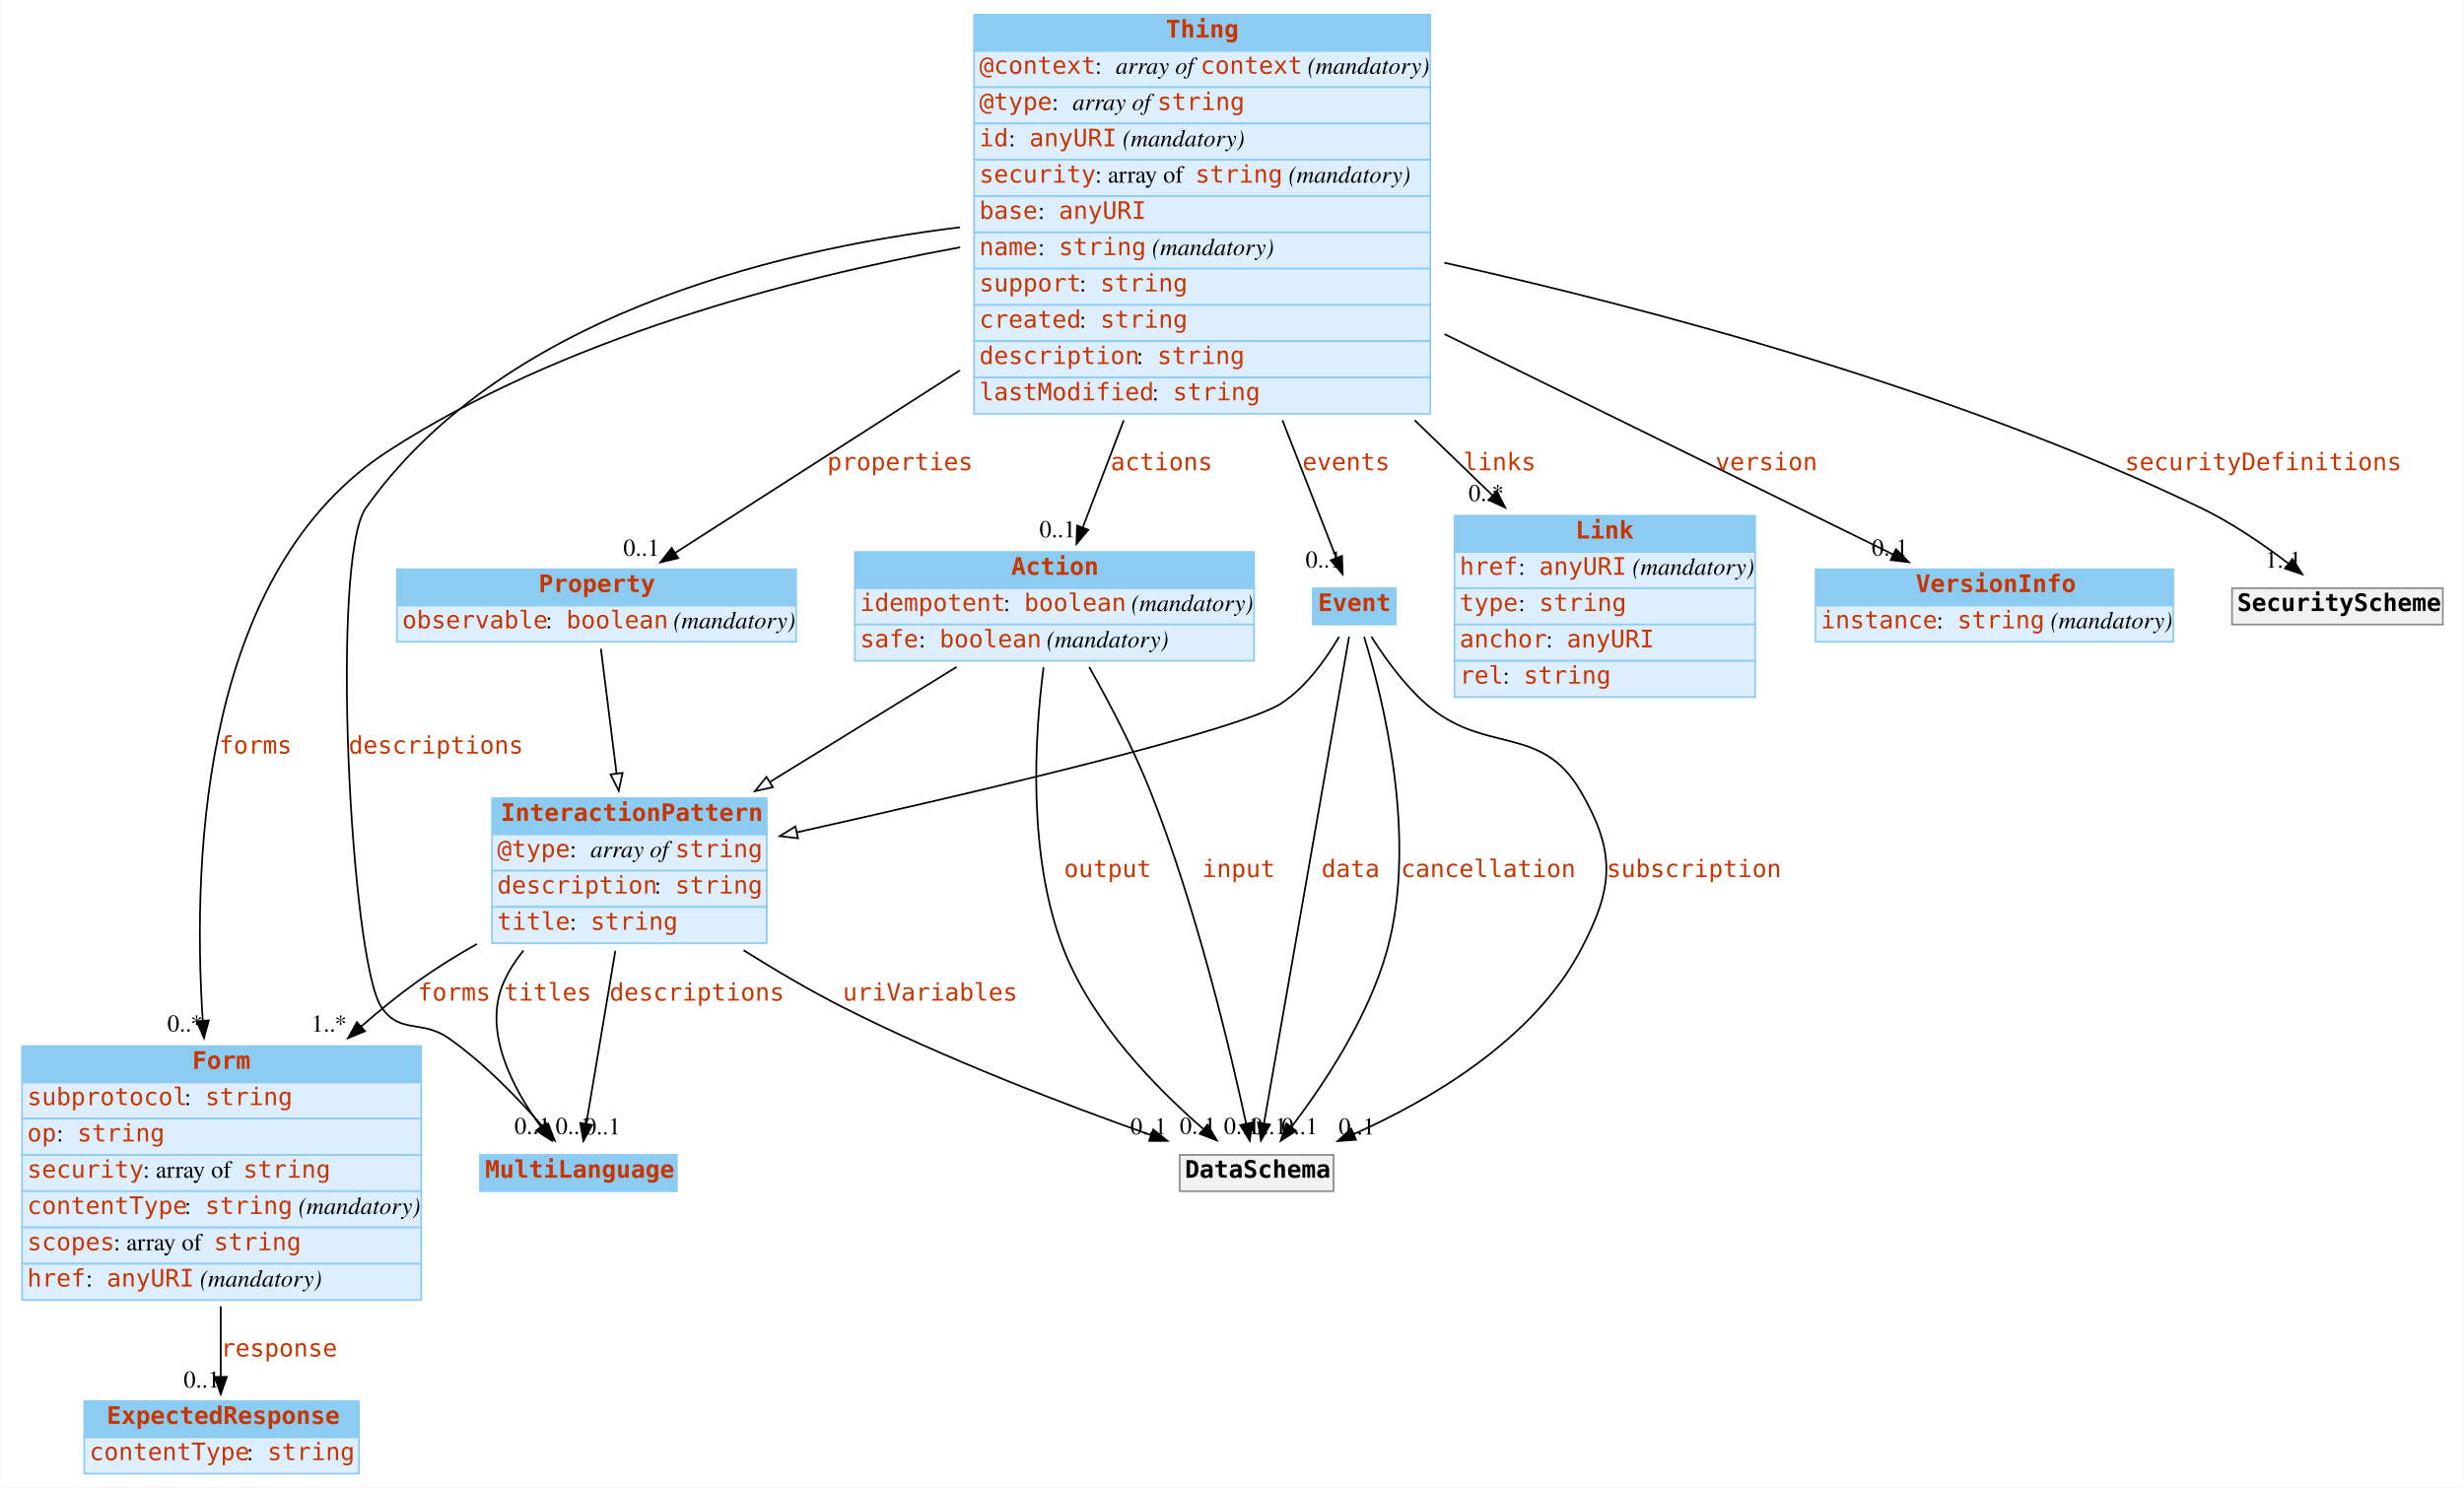
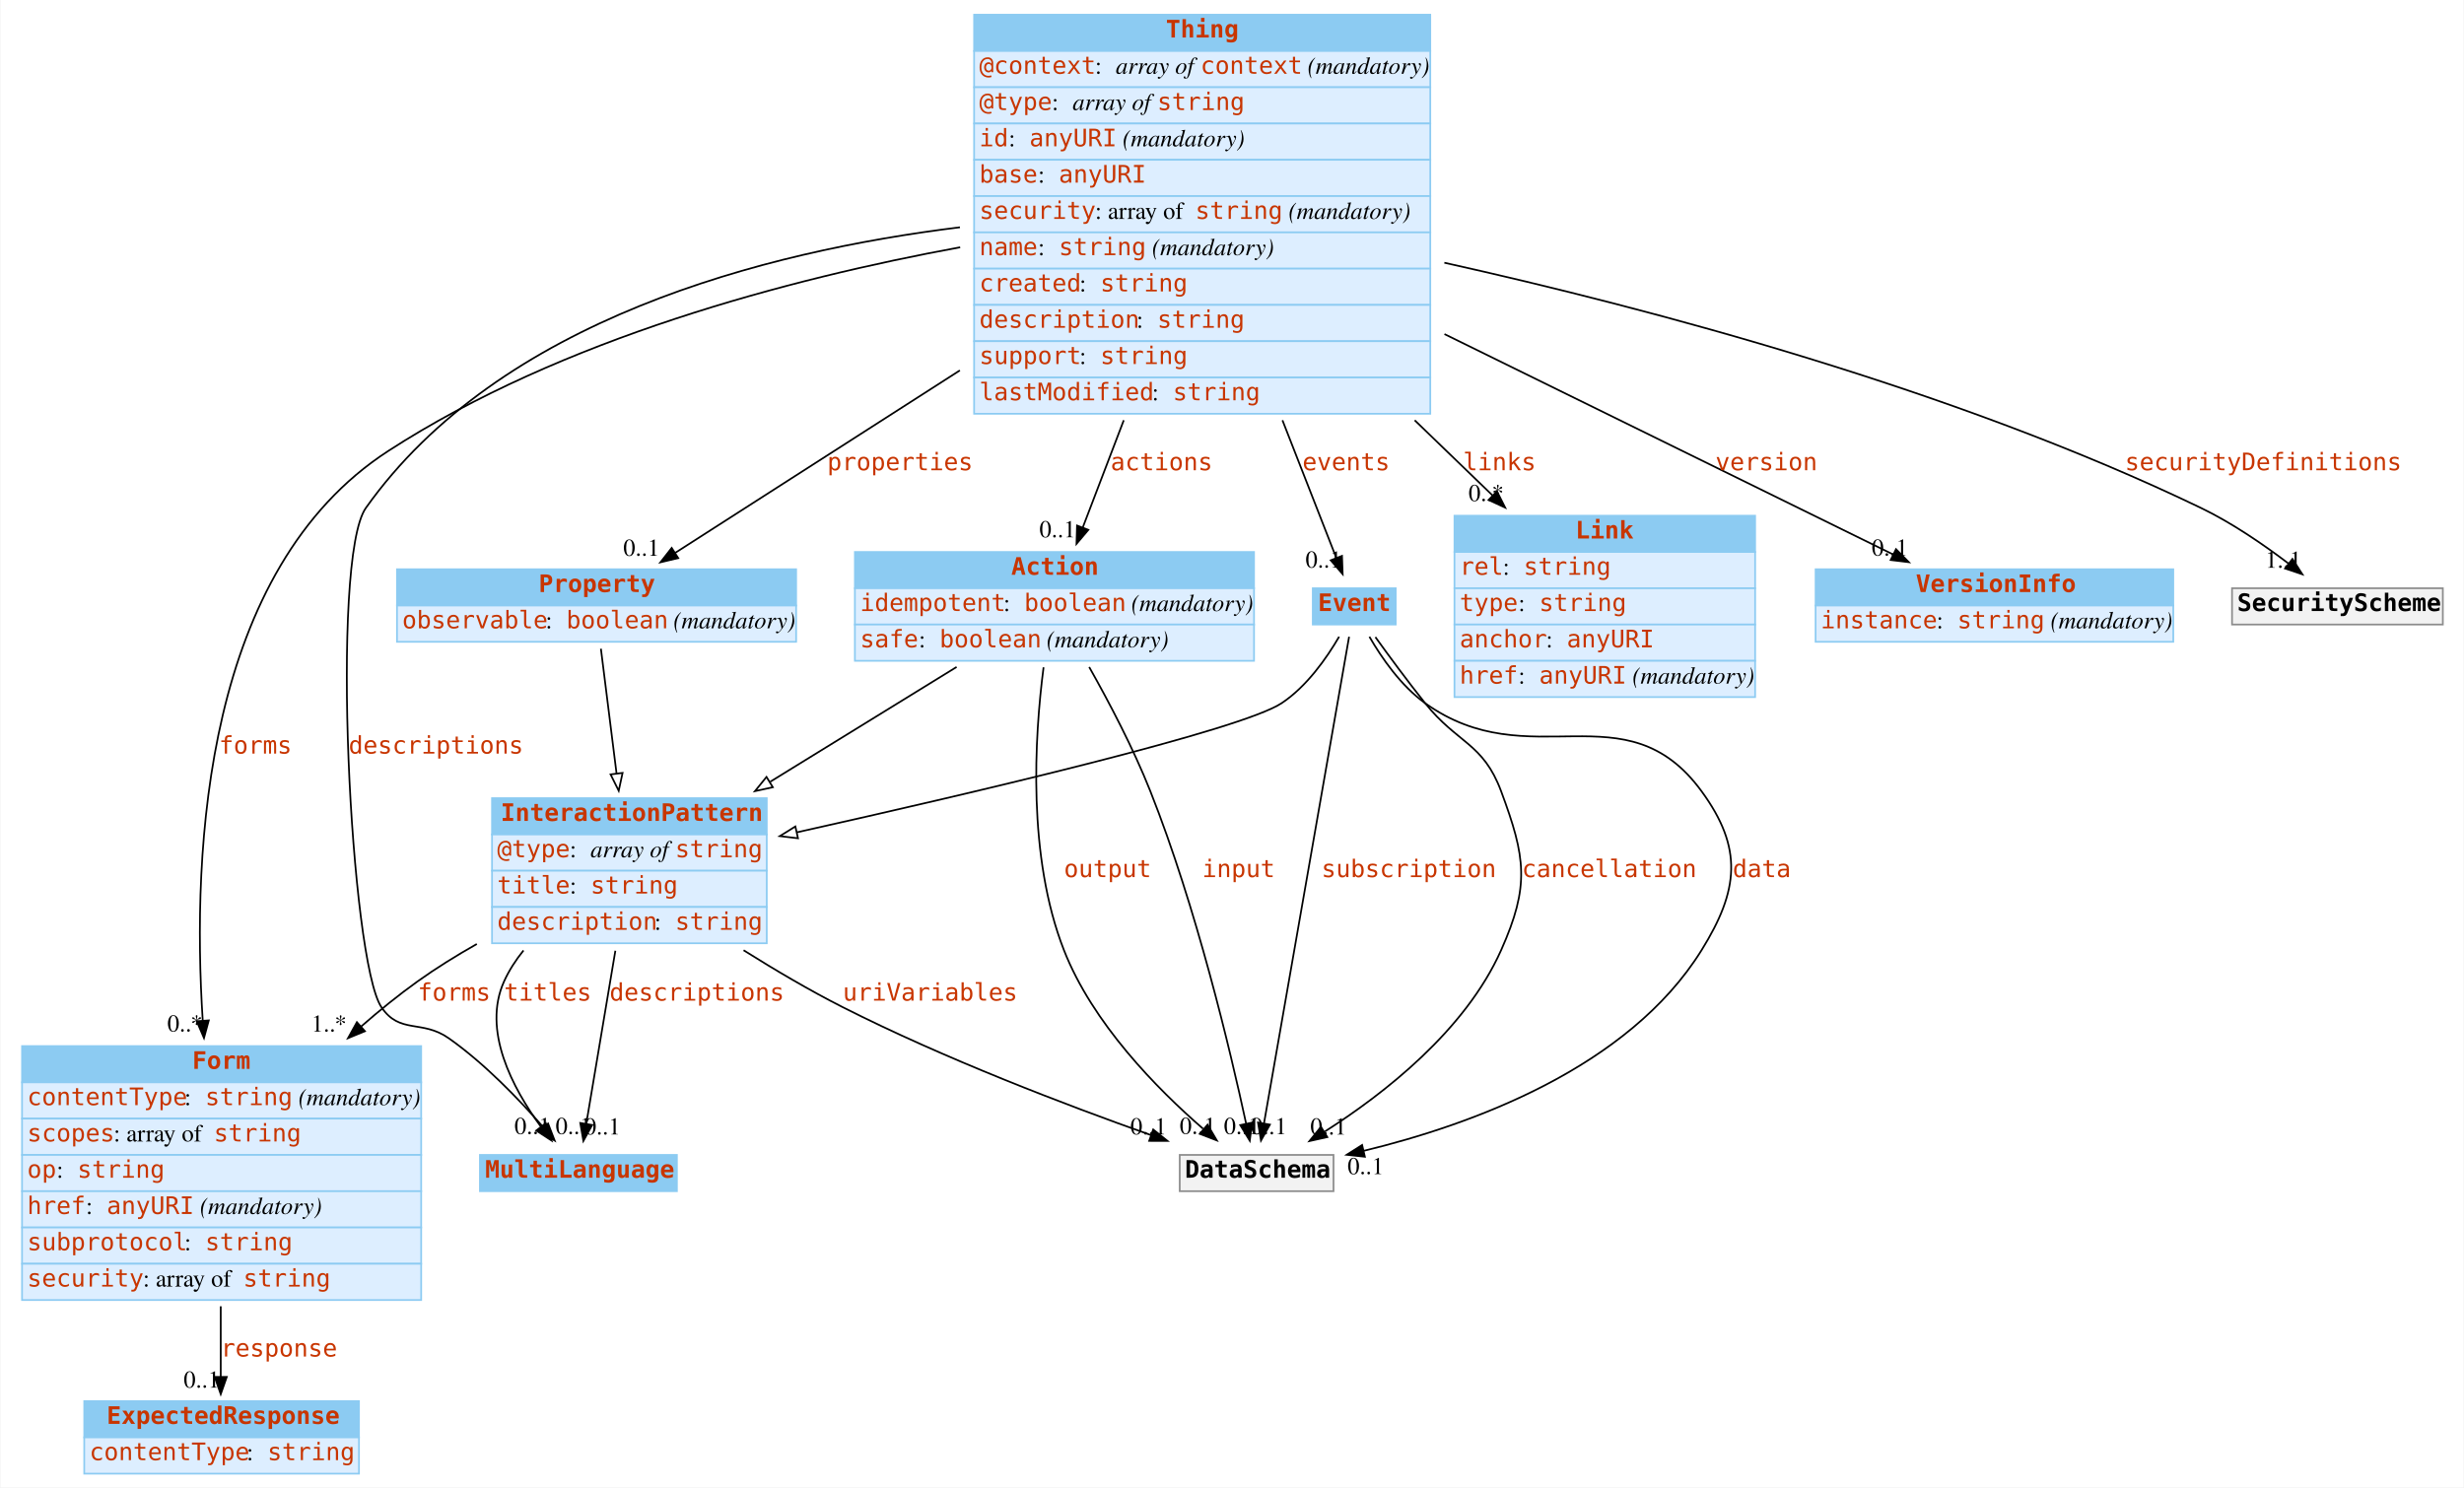
<svg xmlns="http://www.w3.org/2000/svg" width="1426pt" height="861pt" viewBox="0.00 0.00 1425.50 861.00">
  <g id="graph0" class="graph" transform="scale(1 1) rotate(0) translate(4 857)">
    <polygon fill="white" stroke="none" points="-4,4 -4,-857 1421.5,-857 1421.5,4 -4,4" />
    <g id="node1" class="node">
      <polygon fill="#8ccbf2" stroke="none" points="273.5,-167.5 273.5,-188.5 387.5,-188.5 387.5,-167.5 273.5,-167.5" />
      <polygon fill="none" stroke="#8ccbf2" points="273.5,-167.5 273.5,-188.5 387.5,-188.5 387.5,-167.5 273.5,-167.5" />
      <text text-anchor="start" x="276.5" y="-175.3" font-family="mono" font-weight="bold" font-size="14.00" fill="#c83500">MultiLanguage</text>
    </g>
    <g id="node2" class="node">
      <polygon fill="#8ccbf2" stroke="none" points="280.5,-374 280.5,-395 439.5,-395 439.5,-374 280.5,-374" />
      <polygon fill="none" stroke="#8ccbf2" points="280.5,-374 280.5,-395 439.5,-395 439.5,-374 280.5,-374" />
      <text text-anchor="start" x="285.5" y="-381.8" font-family="mono" font-weight="bold" font-size="14.00" fill="#c83500">InteractionPattern</text>
      <polygon fill="#ddeeff" stroke="none" points="280.5,-353 280.5,-374 439.5,-374 439.5,-353 280.5,-353" />
      <polygon fill="none" stroke="#8ccbf2" points="280.5,-353 280.5,-374 439.5,-374 439.5,-353 280.5,-353" />
      <text text-anchor="start" x="283.5" y="-360.8" font-family="mono" font-size="14.00" fill="#c83500">@type</text>
      <text text-anchor="start" x="325.5" y="-360.8" font-family="Times,serif" font-size="14.00"> : </text>
      <text text-anchor="start" x="337.5" y="-360.8" font-family="Times,serif" font-style="italic" font-size="14.00">array of </text>
      <text text-anchor="start" x="386.5" y="-360.8" font-family="mono" font-size="14.00" fill="#c83500">string</text>
      <polygon fill="#ddeeff" stroke="none" points="280.5,-332 280.5,-353 439.5,-353 439.5,-332 280.5,-332" />
      <polygon fill="none" stroke="#8ccbf2" points="280.5,-332 280.5,-353 439.5,-353 439.5,-332 280.5,-332" />
-       <text text-anchor="start" x="283.5" y="-339.8" font-family="mono" font-size="14.00" fill="#c83500">description</text>
-       <text text-anchor="start" x="374.5" y="-339.8" font-family="Times,serif" font-size="14.00"> : </text>
-       <text text-anchor="start" x="386.5" y="-339.8" font-family="mono" font-size="14.00" fill="#c83500">string</text>
+       <text text-anchor="start" x="283.5" y="-339.8" font-family="mono" font-size="14.00" fill="#c83500">title</text>
+       <text text-anchor="start" x="325.5" y="-339.8" font-family="Times,serif" font-size="14.00"> : </text>
+       <text text-anchor="start" x="337.5" y="-339.8" font-family="mono" font-size="14.00" fill="#c83500">string</text>
      <polygon fill="#ddeeff" stroke="none" points="280.5,-311 280.5,-332 439.5,-332 439.5,-311 280.5,-311" />
      <polygon fill="none" stroke="#8ccbf2" points="280.5,-311 280.5,-332 439.5,-332 439.5,-311 280.5,-311" />
-       <text text-anchor="start" x="283.5" y="-318.8" font-family="mono" font-size="14.00" fill="#c83500">title</text>
-       <text text-anchor="start" x="325.5" y="-318.8" font-family="Times,serif" font-size="14.00"> : </text>
-       <text text-anchor="start" x="337.5" y="-318.8" font-family="mono" font-size="14.00" fill="#c83500">string</text>
-     </g>
-     <g id="edge2" class="edge">
+       <text text-anchor="start" x="283.5" y="-318.8" font-family="mono" font-size="14.00" fill="#c83500">description</text>
+       <text text-anchor="start" x="374.5" y="-318.8" font-family="Times,serif" font-size="14.00"> : </text>
+       <text text-anchor="start" x="386.5" y="-318.8" font-family="mono" font-size="14.00" fill="#c83500">string</text>
+     </g>
+     <g id="edge1" class="edge">
      <path fill="none" stroke="black" d="M298.721,-306.848C294.257,-301.317 290.383,-295.353 287.5,-289 274.629,-260.634 292.356,-227.202 308.791,-204.808" />
      <polygon fill="black" stroke="black" points="311.631,-206.857 314.961,-196.799 306.085,-202.585 311.631,-206.857" />
      <text text-anchor="start" x="287.5" y="-277.8" font-family="mono" font-size="14.00" fill="#c83500">titles</text>
      <text text-anchor="middle" x="303.961" y="-200.599" font-family="Times,serif" font-size="14.00">0..1</text>
    </g>
    <g id="edge4" class="edge">
      <path fill="none" stroke="black" d="M351.881,-306.678C346.541,-274.918 339.582,-233.52 335.077,-206.726" />
      <polygon fill="black" stroke="black" points="338.475,-205.828 333.366,-196.547 331.572,-206.989 338.475,-205.828" />
      <text text-anchor="start" x="348.5" y="-277.8" font-family="mono" font-size="14.00" fill="#c83500">descriptions</text>
      <text text-anchor="middle" x="344.366" y="-200.347" font-family="Times,serif" font-size="14.00">0..1</text>
    </g>
    <g id="node4" class="node">
      <polygon fill="#8ccbf2" stroke="none" points="8.5,-230.5 8.5,-251.5 239.5,-251.5 239.5,-230.5 8.5,-230.5" />
      <polygon fill="none" stroke="#8ccbf2" points="8.5,-230.5 8.5,-251.5 239.5,-251.5 239.5,-230.5 8.5,-230.5" />
      <text text-anchor="start" x="107" y="-238.3" font-family="mono" font-weight="bold" font-size="14.00" fill="#c83500">Form</text>
      <polygon fill="#ddeeff" stroke="none" points="8.5,-209.5 8.5,-230.5 239.5,-230.5 239.5,-209.5 8.5,-209.5" />
      <polygon fill="none" stroke="#8ccbf2" points="8.5,-209.5 8.5,-230.5 239.5,-230.5 239.5,-209.5 8.5,-209.5" />
-       <text text-anchor="start" x="11.5" y="-217.3" font-family="mono" font-size="14.00" fill="#c83500">subprotocol</text>
+       <text text-anchor="start" x="11.5" y="-217.3" font-family="mono" font-size="14.00" fill="#c83500">contentType</text>
      <text text-anchor="start" x="102.5" y="-217.3" font-family="Times,serif" font-size="14.00"> : </text>
      <text text-anchor="start" x="114.5" y="-217.3" font-family="mono" font-size="14.00" fill="#c83500">string</text>
+       <text text-anchor="start" x="164.5" y="-217.3" font-family="Times,serif" font-size="14.00"> </text>
+       <text text-anchor="start" x="168.5" y="-217.3" font-family="Times,serif" font-style="italic" font-size="14.00">(mandatory)</text>
      <polygon fill="#ddeeff" stroke="none" points="8.5,-188.5 8.5,-209.5 239.5,-209.5 239.5,-188.5 8.5,-188.5" />
      <polygon fill="none" stroke="#8ccbf2" points="8.5,-188.5 8.5,-209.5 239.5,-209.5 239.5,-188.5 8.5,-188.5" />
-       <text text-anchor="start" x="11.5" y="-196.3" font-family="mono" font-size="14.00" fill="#c83500">op</text>
-       <text text-anchor="start" x="28.5" y="-196.3" font-family="Times,serif" font-size="14.00"> : </text>
-       <text text-anchor="start" x="40.5" y="-196.3" font-family="mono" font-size="14.00" fill="#c83500">string</text>
+       <text text-anchor="start" x="11.5" y="-196.3" font-family="mono" font-size="14.00" fill="#c83500">scopes</text>
+       <text text-anchor="start" x="61.5" y="-196.3" font-family="Times,serif" font-size="14.00"> : array of </text>
+       <text text-anchor="start" x="119.5" y="-196.3" font-family="mono" font-size="14.00" fill="#c83500">string</text>
      <polygon fill="#ddeeff" stroke="none" points="8.5,-167.5 8.5,-188.5 239.5,-188.5 239.5,-167.5 8.5,-167.5" />
      <polygon fill="none" stroke="#8ccbf2" points="8.5,-167.5 8.5,-188.5 239.5,-188.5 239.5,-167.5 8.5,-167.5" />
-       <text text-anchor="start" x="11.5" y="-175.3" font-family="mono" font-size="14.00" fill="#c83500">security</text>
-       <text text-anchor="start" x="78.5" y="-175.3" font-family="Times,serif" font-size="14.00"> : array of </text>
-       <text text-anchor="start" x="136.5" y="-175.3" font-family="mono" font-size="14.00" fill="#c83500">string</text>
+       <text text-anchor="start" x="11.5" y="-175.3" font-family="mono" font-size="14.00" fill="#c83500">op</text>
+       <text text-anchor="start" x="28.5" y="-175.3" font-family="Times,serif" font-size="14.00"> : </text>
+       <text text-anchor="start" x="40.5" y="-175.3" font-family="mono" font-size="14.00" fill="#c83500">string</text>
      <polygon fill="#ddeeff" stroke="none" points="8.5,-146.5 8.5,-167.5 239.5,-167.5 239.5,-146.5 8.5,-146.5" />
      <polygon fill="none" stroke="#8ccbf2" points="8.5,-146.5 8.5,-167.5 239.5,-167.5 239.5,-146.5 8.5,-146.5" />
-       <text text-anchor="start" x="11.5" y="-154.3" font-family="mono" font-size="14.00" fill="#c83500">contentType</text>
-       <text text-anchor="start" x="102.5" y="-154.3" font-family="Times,serif" font-size="14.00"> : </text>
-       <text text-anchor="start" x="114.5" y="-154.3" font-family="mono" font-size="14.00" fill="#c83500">string</text>
-       <text text-anchor="start" x="164.5" y="-154.3" font-family="Times,serif" font-size="14.00"> </text>
-       <text text-anchor="start" x="168.5" y="-154.3" font-family="Times,serif" font-style="italic" font-size="14.00">(mandatory)</text>
+       <text text-anchor="start" x="11.5" y="-154.3" font-family="mono" font-size="14.00" fill="#c83500">href</text>
+       <text text-anchor="start" x="45.5" y="-154.3" font-family="Times,serif" font-size="14.00"> : </text>
+       <text text-anchor="start" x="57.5" y="-154.3" font-family="mono" font-size="14.00" fill="#c83500">anyURI</text>
+       <text text-anchor="start" x="107.5" y="-154.3" font-family="Times,serif" font-size="14.00"> </text>
+       <text text-anchor="start" x="111.5" y="-154.3" font-family="Times,serif" font-style="italic" font-size="14.00">(mandatory)</text>
      <polygon fill="#ddeeff" stroke="none" points="8.5,-125.5 8.5,-146.5 239.5,-146.5 239.5,-125.5 8.5,-125.5" />
      <polygon fill="none" stroke="#8ccbf2" points="8.5,-125.5 8.5,-146.5 239.5,-146.5 239.5,-125.5 8.5,-125.5" />
-       <text text-anchor="start" x="11.5" y="-133.3" font-family="mono" font-size="14.00" fill="#c83500">scopes</text>
-       <text text-anchor="start" x="61.5" y="-133.3" font-family="Times,serif" font-size="14.00"> : array of </text>
-       <text text-anchor="start" x="119.5" y="-133.3" font-family="mono" font-size="14.00" fill="#c83500">string</text>
+       <text text-anchor="start" x="11.5" y="-133.3" font-family="mono" font-size="14.00" fill="#c83500">subprotocol</text>
+       <text text-anchor="start" x="102.5" y="-133.3" font-family="Times,serif" font-size="14.00"> : </text>
+       <text text-anchor="start" x="114.5" y="-133.3" font-family="mono" font-size="14.00" fill="#c83500">string</text>
      <polygon fill="#ddeeff" stroke="none" points="8.5,-104.5 8.5,-125.5 239.5,-125.5 239.5,-104.5 8.5,-104.5" />
      <polygon fill="none" stroke="#8ccbf2" points="8.5,-104.5 8.5,-125.5 239.5,-125.5 239.5,-104.5 8.5,-104.5" />
-       <text text-anchor="start" x="11.5" y="-112.3" font-family="mono" font-size="14.00" fill="#c83500">href</text>
-       <text text-anchor="start" x="45.5" y="-112.3" font-family="Times,serif" font-size="14.00"> : </text>
-       <text text-anchor="start" x="57.5" y="-112.3" font-family="mono" font-size="14.00" fill="#c83500">anyURI</text>
-       <text text-anchor="start" x="107.5" y="-112.3" font-family="Times,serif" font-size="14.00"> </text>
-       <text text-anchor="start" x="111.5" y="-112.3" font-family="Times,serif" font-style="italic" font-size="14.00">(mandatory)</text>
-     </g>
-     <g id="edge1" class="edge">
+       <text text-anchor="start" x="11.5" y="-112.3" font-family="mono" font-size="14.00" fill="#c83500">security</text>
+       <text text-anchor="start" x="78.5" y="-112.3" font-family="Times,serif" font-size="14.00"> : array of </text>
+       <text text-anchor="start" x="136.5" y="-112.3" font-family="mono" font-size="14.00" fill="#c83500">string</text>
+     </g>
+     <g id="edge3" class="edge">
      <path fill="none" stroke="black" d="M271.695,-310.582C259.876,-303.887 248.163,-296.628 237.5,-289 226.454,-281.098 215.419,-272.16 204.803,-262.88" />
      <polygon fill="black" stroke="black" points="206.95,-260.105 197.153,-256.073 202.297,-265.335 206.95,-260.105" />
      <text text-anchor="start" x="237.5" y="-277.8" font-family="mono" font-size="14.00" fill="#c83500">forms</text>
      <text text-anchor="middle" x="186.153" y="-259.873" font-family="Times,serif" font-size="14.00">1..*</text>
    </g>
    <g id="node11" class="node">
      <polygon fill="#f2f2f2" stroke="none" points="678.5,-167.5 678.5,-188.5 767.5,-188.5 767.5,-167.5 678.5,-167.5" />
      <polygon fill="none" stroke="#8c8c8c" points="678.5,-167.5 678.5,-188.5 767.5,-188.5 767.5,-167.5 678.5,-167.5" />
      <text text-anchor="start" x="681.5" y="-175.3" font-family="mono" font-weight="bold" font-size="14.00">DataSchema</text>
    </g>
-     <g id="edge3" class="edge">
+     <g id="edge2" class="edge">
      <path fill="none" stroke="black" d="M426.079,-306.963C444.305,-295.513 464.33,-283.714 483.5,-274 542.268,-244.221 612.753,-217.356 661.889,-199.95" />
      <polygon fill="black" stroke="black" points="663.149,-203.217 671.421,-196.597 660.826,-196.614 663.149,-203.217" />
      <text text-anchor="start" x="483.5" y="-277.8" font-family="mono" font-size="14.00" fill="#c83500">uriVariables</text>
      <text text-anchor="middle" x="660.421" y="-200.397" font-family="Times,serif" font-size="14.00">0..1</text>
    </g>
    <g id="node3" class="node">
      <polygon fill="#8ccbf2" stroke="none" points="837.5,-537.5 837.5,-558.5 1011.5,-558.5 1011.5,-537.5 837.5,-537.5" />
      <polygon fill="none" stroke="#8ccbf2" points="837.5,-537.5 837.5,-558.5 1011.5,-558.5 1011.5,-537.5 837.5,-537.5" />
      <text text-anchor="start" x="907.5" y="-545.3" font-family="mono" font-weight="bold" font-size="14.00" fill="#c83500">Link</text>
      <polygon fill="#ddeeff" stroke="none" points="837.5,-516.5 837.5,-537.5 1011.5,-537.5 1011.5,-516.5 837.5,-516.5" />
      <polygon fill="none" stroke="#8ccbf2" points="837.5,-516.5 837.5,-537.5 1011.5,-537.5 1011.5,-516.5 837.5,-516.5" />
-       <text text-anchor="start" x="840.5" y="-524.3" font-family="mono" font-size="14.00" fill="#c83500">href</text>
-       <text text-anchor="start" x="874.5" y="-524.3" font-family="Times,serif" font-size="14.00"> : </text>
-       <text text-anchor="start" x="886.5" y="-524.3" font-family="mono" font-size="14.00" fill="#c83500">anyURI</text>
-       <text text-anchor="start" x="936.5" y="-524.3" font-family="Times,serif" font-size="14.00"> </text>
-       <text text-anchor="start" x="940.5" y="-524.3" font-family="Times,serif" font-style="italic" font-size="14.00">(mandatory)</text>
+       <text text-anchor="start" x="840.5" y="-524.3" font-family="mono" font-size="14.00" fill="#c83500">rel</text>
+       <text text-anchor="start" x="865.5" y="-524.3" font-family="Times,serif" font-size="14.00"> : </text>
+       <text text-anchor="start" x="877.5" y="-524.3" font-family="mono" font-size="14.00" fill="#c83500">string</text>
      <polygon fill="#ddeeff" stroke="none" points="837.5,-495.5 837.5,-516.5 1011.5,-516.5 1011.5,-495.5 837.5,-495.5" />
      <polygon fill="none" stroke="#8ccbf2" points="837.5,-495.5 837.5,-516.5 1011.5,-516.5 1011.5,-495.5 837.5,-495.5" />
      <text text-anchor="start" x="840.5" y="-503.3" font-family="mono" font-size="14.00" fill="#c83500">type</text>
      <text text-anchor="start" x="874.5" y="-503.3" font-family="Times,serif" font-size="14.00"> : </text>
      <text text-anchor="start" x="886.5" y="-503.3" font-family="mono" font-size="14.00" fill="#c83500">string</text>
      <polygon fill="#ddeeff" stroke="none" points="837.5,-474.5 837.5,-495.5 1011.5,-495.5 1011.5,-474.5 837.5,-474.5" />
      <polygon fill="none" stroke="#8ccbf2" points="837.5,-474.5 837.5,-495.5 1011.5,-495.5 1011.5,-474.5 837.5,-474.5" />
      <text text-anchor="start" x="840.5" y="-482.3" font-family="mono" font-size="14.00" fill="#c83500">anchor</text>
      <text text-anchor="start" x="890.5" y="-482.3" font-family="Times,serif" font-size="14.00"> : </text>
      <text text-anchor="start" x="902.5" y="-482.3" font-family="mono" font-size="14.00" fill="#c83500">anyURI</text>
      <polygon fill="#ddeeff" stroke="none" points="837.5,-453.5 837.5,-474.5 1011.5,-474.5 1011.5,-453.5 837.5,-453.5" />
      <polygon fill="none" stroke="#8ccbf2" points="837.5,-453.5 837.5,-474.5 1011.5,-474.5 1011.5,-453.5 837.5,-453.5" />
-       <text text-anchor="start" x="840.5" y="-461.3" font-family="mono" font-size="14.00" fill="#c83500">rel</text>
-       <text text-anchor="start" x="865.5" y="-461.3" font-family="Times,serif" font-size="14.00"> : </text>
-       <text text-anchor="start" x="877.5" y="-461.3" font-family="mono" font-size="14.00" fill="#c83500">string</text>
+       <text text-anchor="start" x="840.5" y="-461.3" font-family="mono" font-size="14.00" fill="#c83500">href</text>
+       <text text-anchor="start" x="874.5" y="-461.3" font-family="Times,serif" font-size="14.00"> : </text>
+       <text text-anchor="start" x="886.5" y="-461.3" font-family="mono" font-size="14.00" fill="#c83500">anyURI</text>
+       <text text-anchor="start" x="936.5" y="-461.3" font-family="Times,serif" font-size="14.00"> </text>
+       <text text-anchor="start" x="940.5" y="-461.3" font-family="Times,serif" font-style="italic" font-size="14.00">(mandatory)</text>
    </g>
    <g id="node7" class="node">
      <polygon fill="#8ccbf2" stroke="none" points="44.5,-25 44.5,-46 203.5,-46 203.5,-25 44.5,-25" />
      <polygon fill="none" stroke="#8ccbf2" points="44.5,-25 44.5,-46 203.5,-46 203.5,-25 44.5,-25" />
      <text text-anchor="start" x="57.5" y="-32.8" font-family="mono" font-weight="bold" font-size="14.00" fill="#c83500">ExpectedResponse</text>
      <polygon fill="#ddeeff" stroke="none" points="44.5,-4 44.5,-25 203.5,-25 203.5,-4 44.5,-4" />
      <polygon fill="none" stroke="#8ccbf2" points="44.5,-4 44.5,-25 203.5,-25 203.5,-4 44.5,-4" />
      <text text-anchor="start" x="47.5" y="-11.8" font-family="mono" font-size="14.00" fill="#c83500">contentType</text>
      <text text-anchor="start" x="138.5" y="-11.8" font-family="Times,serif" font-size="14.00"> : </text>
      <text text-anchor="start" x="150.5" y="-11.8" font-family="mono" font-size="14.00" fill="#c83500">string</text>
    </g>
    <g id="edge5" class="edge">
      <path fill="none" stroke="black" d="M123.5,-100.862C123.5,-86.558 123.5,-72.295 123.5,-60.116" />
      <polygon fill="black" stroke="black" points="127,-60 123.5,-50 120,-60 127,-60" />
      <text text-anchor="start" x="123.5" y="-71.8" font-family="mono" font-size="14.00" fill="#c83500">response</text>
      <text text-anchor="middle" x="112.5" y="-53.8" font-family="Times,serif" font-size="14.00">0..1</text>
    </g>
    <g id="node5" class="node">
      <polygon fill="#8ccbf2" stroke="none" points="559.5,-827.5 559.5,-848.5 823.5,-848.5 823.5,-827.5 559.5,-827.5" />
      <polygon fill="none" stroke="#8ccbf2" points="559.5,-827.5 559.5,-848.5 823.5,-848.5 823.5,-827.5 559.5,-827.5" />
      <text text-anchor="start" x="670.5" y="-835.3" font-family="mono" font-weight="bold" font-size="14.00" fill="#c83500">Thing</text>
      <polygon fill="#ddeeff" stroke="none" points="559.5,-806.5 559.5,-827.5 823.5,-827.5 823.5,-806.5 559.5,-806.5" />
      <polygon fill="none" stroke="#8ccbf2" points="559.5,-806.5 559.5,-827.5 823.5,-827.5 823.5,-806.5 559.5,-806.5" />
      <text text-anchor="start" x="562.5" y="-814.3" font-family="mono" font-size="14.00" fill="#c83500">@context</text>
      <text text-anchor="start" x="629.5" y="-814.3" font-family="Times,serif" font-size="14.00"> : </text>
      <text text-anchor="start" x="641.5" y="-814.3" font-family="Times,serif" font-style="italic" font-size="14.00">array of </text>
      <text text-anchor="start" x="690.5" y="-814.3" font-family="mono" font-size="14.00" fill="#c83500">context</text>
      <text text-anchor="start" x="748.5" y="-814.3" font-family="Times,serif" font-size="14.00"> </text>
      <text text-anchor="start" x="752.5" y="-814.3" font-family="Times,serif" font-style="italic" font-size="14.00">(mandatory)</text>
      <polygon fill="#ddeeff" stroke="none" points="559.5,-785.5 559.5,-806.5 823.5,-806.5 823.5,-785.5 559.5,-785.5" />
      <polygon fill="none" stroke="#8ccbf2" points="559.5,-785.5 559.5,-806.5 823.5,-806.5 823.5,-785.5 559.5,-785.5" />
      <text text-anchor="start" x="562.5" y="-793.3" font-family="mono" font-size="14.00" fill="#c83500">@type</text>
      <text text-anchor="start" x="604.5" y="-793.3" font-family="Times,serif" font-size="14.00"> : </text>
      <text text-anchor="start" x="616.5" y="-793.3" font-family="Times,serif" font-style="italic" font-size="14.00">array of </text>
      <text text-anchor="start" x="665.5" y="-793.3" font-family="mono" font-size="14.00" fill="#c83500">string</text>
      <polygon fill="#ddeeff" stroke="none" points="559.5,-764.5 559.5,-785.5 823.5,-785.5 823.5,-764.5 559.5,-764.5" />
      <polygon fill="none" stroke="#8ccbf2" points="559.5,-764.5 559.5,-785.5 823.5,-785.5 823.5,-764.5 559.5,-764.5" />
      <text text-anchor="start" x="562.5" y="-772.3" font-family="mono" font-size="14.00" fill="#c83500">id</text>
      <text text-anchor="start" x="579.5" y="-772.3" font-family="Times,serif" font-size="14.00"> : </text>
      <text text-anchor="start" x="591.5" y="-772.3" font-family="mono" font-size="14.00" fill="#c83500">anyURI</text>
      <text text-anchor="start" x="641.5" y="-772.3" font-family="Times,serif" font-size="14.00"> </text>
      <text text-anchor="start" x="645.5" y="-772.3" font-family="Times,serif" font-style="italic" font-size="14.00">(mandatory)</text>
      <polygon fill="#ddeeff" stroke="none" points="559.5,-743.5 559.5,-764.5 823.5,-764.5 823.5,-743.5 559.5,-743.5" />
      <polygon fill="none" stroke="#8ccbf2" points="559.5,-743.5 559.5,-764.5 823.5,-764.5 823.5,-743.5 559.5,-743.5" />
-       <text text-anchor="start" x="562.5" y="-751.3" font-family="mono" font-size="14.00" fill="#c83500">security</text>
-       <text text-anchor="start" x="629.5" y="-751.3" font-family="Times,serif" font-size="14.00"> : array of </text>
-       <text text-anchor="start" x="687.5" y="-751.3" font-family="mono" font-size="14.00" fill="#c83500">string</text>
-       <text text-anchor="start" x="737.5" y="-751.3" font-family="Times,serif" font-size="14.00"> </text>
-       <text text-anchor="start" x="741.5" y="-751.3" font-family="Times,serif" font-style="italic" font-size="14.00">(mandatory)</text>
+       <text text-anchor="start" x="562.5" y="-751.3" font-family="mono" font-size="14.00" fill="#c83500">base</text>
+       <text text-anchor="start" x="596.5" y="-751.3" font-family="Times,serif" font-size="14.00"> : </text>
+       <text text-anchor="start" x="608.5" y="-751.3" font-family="mono" font-size="14.00" fill="#c83500">anyURI</text>
      <polygon fill="#ddeeff" stroke="none" points="559.5,-722.5 559.5,-743.5 823.5,-743.5 823.5,-722.5 559.5,-722.5" />
      <polygon fill="none" stroke="#8ccbf2" points="559.5,-722.5 559.5,-743.5 823.5,-743.5 823.5,-722.5 559.5,-722.5" />
-       <text text-anchor="start" x="562.5" y="-730.3" font-family="mono" font-size="14.00" fill="#c83500">base</text>
-       <text text-anchor="start" x="596.5" y="-730.3" font-family="Times,serif" font-size="14.00"> : </text>
-       <text text-anchor="start" x="608.5" y="-730.3" font-family="mono" font-size="14.00" fill="#c83500">anyURI</text>
+       <text text-anchor="start" x="562.5" y="-730.3" font-family="mono" font-size="14.00" fill="#c83500">security</text>
+       <text text-anchor="start" x="629.5" y="-730.3" font-family="Times,serif" font-size="14.00"> : array of </text>
+       <text text-anchor="start" x="687.5" y="-730.3" font-family="mono" font-size="14.00" fill="#c83500">string</text>
+       <text text-anchor="start" x="737.5" y="-730.3" font-family="Times,serif" font-size="14.00"> </text>
+       <text text-anchor="start" x="741.5" y="-730.3" font-family="Times,serif" font-style="italic" font-size="14.00">(mandatory)</text>
      <polygon fill="#ddeeff" stroke="none" points="559.5,-701.5 559.5,-722.5 823.5,-722.5 823.5,-701.5 559.5,-701.5" />
      <polygon fill="none" stroke="#8ccbf2" points="559.5,-701.5 559.5,-722.5 823.5,-722.5 823.5,-701.5 559.5,-701.5" />
      <text text-anchor="start" x="562.5" y="-709.3" font-family="mono" font-size="14.00" fill="#c83500">name</text>
      <text text-anchor="start" x="596.5" y="-709.3" font-family="Times,serif" font-size="14.00"> : </text>
      <text text-anchor="start" x="608.5" y="-709.3" font-family="mono" font-size="14.00" fill="#c83500">string</text>
      <text text-anchor="start" x="658.5" y="-709.3" font-family="Times,serif" font-size="14.00"> </text>
      <text text-anchor="start" x="662.5" y="-709.3" font-family="Times,serif" font-style="italic" font-size="14.00">(mandatory)</text>
      <polygon fill="#ddeeff" stroke="none" points="559.5,-680.5 559.5,-701.5 823.5,-701.5 823.5,-680.5 559.5,-680.5" />
      <polygon fill="none" stroke="#8ccbf2" points="559.5,-680.5 559.5,-701.5 823.5,-701.5 823.5,-680.5 559.5,-680.5" />
-       <text text-anchor="start" x="562.5" y="-688.3" font-family="mono" font-size="14.00" fill="#c83500">support</text>
+       <text text-anchor="start" x="562.5" y="-688.3" font-family="mono" font-size="14.00" fill="#c83500">created</text>
      <text text-anchor="start" x="620.5" y="-688.3" font-family="Times,serif" font-size="14.00"> : </text>
      <text text-anchor="start" x="632.5" y="-688.3" font-family="mono" font-size="14.00" fill="#c83500">string</text>
      <polygon fill="#ddeeff" stroke="none" points="559.5,-659.5 559.5,-680.5 823.5,-680.5 823.5,-659.5 559.5,-659.5" />
      <polygon fill="none" stroke="#8ccbf2" points="559.5,-659.5 559.5,-680.5 823.5,-680.5 823.5,-659.5 559.5,-659.5" />
-       <text text-anchor="start" x="562.5" y="-667.3" font-family="mono" font-size="14.00" fill="#c83500">created</text>
-       <text text-anchor="start" x="620.5" y="-667.3" font-family="Times,serif" font-size="14.00"> : </text>
-       <text text-anchor="start" x="632.5" y="-667.3" font-family="mono" font-size="14.00" fill="#c83500">string</text>
+       <text text-anchor="start" x="562.5" y="-667.3" font-family="mono" font-size="14.00" fill="#c83500">description</text>
+       <text text-anchor="start" x="653.5" y="-667.3" font-family="Times,serif" font-size="14.00"> : </text>
+       <text text-anchor="start" x="665.5" y="-667.3" font-family="mono" font-size="14.00" fill="#c83500">string</text>
      <polygon fill="#ddeeff" stroke="none" points="559.5,-638.5 559.5,-659.5 823.5,-659.5 823.5,-638.5 559.5,-638.5" />
      <polygon fill="none" stroke="#8ccbf2" points="559.5,-638.5 559.5,-659.5 823.5,-659.5 823.5,-638.5 559.5,-638.5" />
-       <text text-anchor="start" x="562.5" y="-646.3" font-family="mono" font-size="14.00" fill="#c83500">description</text>
-       <text text-anchor="start" x="653.5" y="-646.3" font-family="Times,serif" font-size="14.00"> : </text>
-       <text text-anchor="start" x="665.5" y="-646.3" font-family="mono" font-size="14.00" fill="#c83500">string</text>
+       <text text-anchor="start" x="562.5" y="-646.3" font-family="mono" font-size="14.00" fill="#c83500">support</text>
+       <text text-anchor="start" x="620.5" y="-646.3" font-family="Times,serif" font-size="14.00"> : </text>
+       <text text-anchor="start" x="632.5" y="-646.3" font-family="mono" font-size="14.00" fill="#c83500">string</text>
      <polygon fill="#ddeeff" stroke="none" points="559.5,-617.5 559.5,-638.5 823.5,-638.5 823.5,-617.5 559.5,-617.5" />
      <polygon fill="none" stroke="#8ccbf2" points="559.5,-617.5 559.5,-638.5 823.5,-638.5 823.5,-617.5 559.5,-617.5" />
      <text text-anchor="start" x="562.5" y="-625.3" font-family="mono" font-size="14.00" fill="#c83500">lastModified</text>
      <text text-anchor="start" x="662.5" y="-625.3" font-family="Times,serif" font-size="14.00"> : </text>
      <text text-anchor="start" x="674.5" y="-625.3" font-family="mono" font-size="14.00" fill="#c83500">string</text>
    </g>
    <g id="edge10" class="edge">
      <path fill="none" stroke="black" d="M551.301,-725.445C437.909,-711.463 284.83,-672.017 207.5,-563 186.667,-533.631 198.575,-300.499 216.5,-274 227.196,-258.188 239.895,-266.996 255.5,-256 276.086,-241.494 295.876,-220.933 309.954,-204.779" />
      <polygon fill="black" stroke="black" points="312.942,-206.669 316.769,-196.789 307.616,-202.126 312.942,-206.669" />
      <text text-anchor="start" x="197.5" y="-420.8" font-family="mono" font-size="14.00" fill="#c83500">descriptions</text>
      <text text-anchor="middle" x="327.769" y="-200.589" font-family="Times,serif" font-size="14.00">0..1</text>
    </g>
    <g id="edge11" class="edge">
      <path fill="none" stroke="black" d="M814.482,-613.741C830.039,-598.717 845.442,-583.843 859.576,-570.195" />
      <polygon fill="black" stroke="black" points="862.083,-572.639 866.845,-563.175 857.221,-567.604 862.083,-572.639" />
      <text text-anchor="start" x="842.5" y="-584.8" font-family="mono" font-size="14.00" fill="#c83500">links</text>
      <text text-anchor="middle" x="855.845" y="-566.975" font-family="Times,serif" font-size="14.00">0..*</text>
    </g>
-     <g id="edge9" class="edge">
+     <g id="edge12" class="edge">
      <path fill="none" stroke="black" d="M551.438,-713.869C452.735,-695.719 320.815,-660.956 220.5,-596 114.76,-527.531 106.575,-366.861 113.079,-266.286" />
      <polygon fill="black" stroke="black" points="116.582,-266.365 113.798,-256.142 109.6,-265.87 116.582,-266.365" />
      <text text-anchor="start" x="122.5" y="-420.8" font-family="mono" font-size="14.00" fill="#c83500">forms</text>
      <text text-anchor="middle" x="102.798" y="-259.942" font-family="Times,serif" font-size="14.00">0..*</text>
    </g>
    <g id="node6" class="node">
      <polygon fill="#8ccbf2" stroke="none" points="225.5,-506.5 225.5,-527.5 456.5,-527.5 456.5,-506.5 225.5,-506.5" />
      <polygon fill="none" stroke="#8ccbf2" points="225.5,-506.5 225.5,-527.5 456.5,-527.5 456.5,-506.5 225.5,-506.5" />
      <text text-anchor="start" x="307.5" y="-514.3" font-family="mono" font-weight="bold" font-size="14.00" fill="#c83500">Property</text>
      <polygon fill="#ddeeff" stroke="none" points="225.5,-485.5 225.5,-506.5 456.5,-506.5 456.5,-485.5 225.5,-485.5" />
      <polygon fill="none" stroke="#8ccbf2" points="225.5,-485.5 225.5,-506.5 456.5,-506.5 456.5,-485.5 225.5,-485.5" />
      <text text-anchor="start" x="228.5" y="-493.3" font-family="mono" font-size="14.00" fill="#c83500">observable</text>
      <text text-anchor="start" x="311.5" y="-493.3" font-family="Times,serif" font-size="14.00"> : </text>
      <text text-anchor="start" x="323.5" y="-493.3" font-family="mono" font-size="14.00" fill="#c83500">boolean</text>
      <text text-anchor="start" x="381.5" y="-493.3" font-family="Times,serif" font-size="14.00"> </text>
      <text text-anchor="start" x="385.5" y="-493.3" font-family="Times,serif" font-style="italic" font-size="14.00">(mandatory)</text>
    </g>
-     <g id="edge6" class="edge">
+     <g id="edge8" class="edge">
      <path fill="none" stroke="black" d="M551.262,-642.604C492.611,-605.007 428.479,-563.897 386.551,-537.02" />
      <polygon fill="black" stroke="black" points="388.258,-533.957 377.951,-531.507 384.481,-539.85 388.258,-533.957" />
      <text text-anchor="start" x="474.5" y="-584.8" font-family="mono" font-size="14.00" fill="#c83500">properties</text>
      <text text-anchor="middle" x="366.951" y="-535.307" font-family="Times,serif" font-size="14.00">0..1</text>
    </g>
    <g id="node8" class="node">
      <polygon fill="#8ccbf2" stroke="none" points="1046.5,-506.5 1046.5,-527.5 1253.5,-527.5 1253.5,-506.5 1046.5,-506.5" />
      <polygon fill="none" stroke="#8ccbf2" points="1046.5,-506.5 1046.5,-527.5 1253.5,-527.5 1253.5,-506.5 1046.5,-506.5" />
      <text text-anchor="start" x="1104.5" y="-514.3" font-family="mono" font-weight="bold" font-size="14.00" fill="#c83500">VersionInfo</text>
      <polygon fill="#ddeeff" stroke="none" points="1046.5,-485.5 1046.5,-506.5 1253.5,-506.5 1253.5,-485.5 1046.5,-485.5" />
      <polygon fill="none" stroke="#8ccbf2" points="1046.5,-485.5 1046.5,-506.5 1253.5,-506.5 1253.5,-485.5 1046.5,-485.5" />
      <text text-anchor="start" x="1049.5" y="-493.3" font-family="mono" font-size="14.00" fill="#c83500">instance</text>
      <text text-anchor="start" x="1116.5" y="-493.3" font-family="Times,serif" font-size="14.00"> : </text>
      <text text-anchor="start" x="1128.5" y="-493.3" font-family="mono" font-size="14.00" fill="#c83500">string</text>
      <text text-anchor="start" x="1178.5" y="-493.3" font-family="Times,serif" font-size="14.00"> </text>
      <text text-anchor="start" x="1182.5" y="-493.3" font-family="Times,serif" font-style="italic" font-size="14.00">(mandatory)</text>
    </g>
-     <g id="edge8" class="edge">
+     <g id="edge6" class="edge">
      <path fill="none" stroke="black" d="M831.716,-663.617C918.827,-620.822 1026.22,-568.064 1091.2,-536.141" />
      <polygon fill="black" stroke="black" points="1093.04,-539.137 1100.47,-531.586 1089.95,-532.854 1093.04,-539.137" />
      <text text-anchor="start" x="988.5" y="-584.8" font-family="mono" font-size="14.00" fill="#c83500">version</text>
      <text text-anchor="middle" x="1089.47" y="-535.386" font-family="Times,serif" font-size="14.00">0..1</text>
    </g>
    <g id="node9" class="node">
      <polygon fill="#8ccbf2" stroke="none" points="490.5,-516.5 490.5,-537.5 721.5,-537.5 721.5,-516.5 490.5,-516.5" />
      <polygon fill="none" stroke="#8ccbf2" points="490.5,-516.5 490.5,-537.5 721.5,-537.5 721.5,-516.5 490.5,-516.5" />
      <text text-anchor="start" x="581" y="-524.3" font-family="mono" font-weight="bold" font-size="14.00" fill="#c83500">Action</text>
      <polygon fill="#ddeeff" stroke="none" points="490.5,-495.5 490.5,-516.5 721.5,-516.5 721.5,-495.5 490.5,-495.5" />
      <polygon fill="none" stroke="#8ccbf2" points="490.5,-495.5 490.5,-516.5 721.5,-516.5 721.5,-495.5 490.5,-495.5" />
      <text text-anchor="start" x="493.5" y="-503.3" font-family="mono" font-size="14.00" fill="#c83500">idempotent</text>
      <text text-anchor="start" x="576.5" y="-503.3" font-family="Times,serif" font-size="14.00"> : </text>
      <text text-anchor="start" x="588.5" y="-503.3" font-family="mono" font-size="14.00" fill="#c83500">boolean</text>
      <text text-anchor="start" x="646.5" y="-503.3" font-family="Times,serif" font-size="14.00"> </text>
      <text text-anchor="start" x="650.5" y="-503.3" font-family="Times,serif" font-style="italic" font-size="14.00">(mandatory)</text>
      <polygon fill="#ddeeff" stroke="none" points="490.5,-474.5 490.5,-495.5 721.5,-495.5 721.5,-474.5 490.5,-474.5" />
      <polygon fill="none" stroke="#8ccbf2" points="490.5,-474.5 490.5,-495.5 721.5,-495.5 721.5,-474.5 490.5,-474.5" />
      <text text-anchor="start" x="493.5" y="-482.3" font-family="mono" font-size="14.00" fill="#c83500">safe</text>
      <text text-anchor="start" x="527.5" y="-482.3" font-family="Times,serif" font-size="14.00"> : </text>
      <text text-anchor="start" x="539.5" y="-482.3" font-family="mono" font-size="14.00" fill="#c83500">boolean</text>
      <text text-anchor="start" x="597.5" y="-482.3" font-family="Times,serif" font-size="14.00"> </text>
      <text text-anchor="start" x="601.5" y="-482.3" font-family="Times,serif" font-style="italic" font-size="14.00">(mandatory)</text>
    </g>
-     <g id="edge7" class="edge">
+     <g id="edge9" class="edge">
      <path fill="none" stroke="black" d="M646.108,-613.741C637.658,-591.635 629.333,-569.853 622.441,-551.823" />
      <polygon fill="black" stroke="black" points="625.608,-550.304 618.768,-542.213 619.069,-552.804 625.608,-550.304" />
      <text text-anchor="start" x="638.5" y="-584.8" font-family="mono" font-size="14.00" fill="#c83500">actions</text>
      <text text-anchor="middle" x="607.768" y="-546.013" font-family="Times,serif" font-size="14.00">0..1</text>
    </g>
    <g id="node10" class="node">
      <polygon fill="#8ccbf2" stroke="none" points="755.5,-495.5 755.5,-516.5 803.5,-516.5 803.5,-495.5 755.5,-495.5" />
      <polygon fill="none" stroke="#8ccbf2" points="755.5,-495.5 755.5,-516.5 803.5,-516.5 803.5,-495.5 755.5,-495.5" />
      <text text-anchor="start" x="758.5" y="-503.3" font-family="mono" font-weight="bold" font-size="14.00" fill="#c83500">Event</text>
    </g>
-     <g id="edge13" class="edge">
+     <g id="edge7" class="edge">
      <path fill="none" stroke="black" d="M737.948,-613.741C749.683,-583.737 761.185,-554.329 769.101,-534.088" />
      <polygon fill="black" stroke="black" points="772.407,-535.243 772.79,-524.656 765.888,-532.694 772.407,-535.243" />
      <text text-anchor="start" x="749.5" y="-584.8" font-family="mono" font-size="14.00" fill="#c83500">events</text>
      <text text-anchor="middle" x="761.79" y="-528.456" font-family="Times,serif" font-size="14.00">0..1</text>
    </g>
    <g id="node12" class="node">
      <polygon fill="#f2f2f2" stroke="none" points="1287.5,-495.5 1287.5,-516.5 1409.5,-516.5 1409.5,-495.5 1287.5,-495.5" />
      <polygon fill="none" stroke="#8c8c8c" points="1287.5,-495.5 1287.5,-516.5 1409.5,-516.5 1409.5,-495.5 1287.5,-495.5" />
      <text text-anchor="start" x="1290.5" y="-503.3" font-family="mono" font-weight="bold" font-size="14.00">SecurityScheme</text>
    </g>
-     <g id="edge12" class="edge">
+     <g id="edge13" class="edge">
      <path fill="none" stroke="black" d="M831.645,-704.927C951.703,-678.178 1127.24,-631.518 1269.5,-563 1287.43,-554.367 1305.71,-541.807 1320.17,-530.818" />
      <polygon fill="black" stroke="black" points="1322.46,-533.471 1328.21,-524.571 1318.17,-527.943 1322.46,-533.471" />
      <text text-anchor="start" x="1225.5" y="-584.8" font-family="mono" font-size="14.00" fill="#c83500">securityDefinitions</text>
      <text text-anchor="middle" x="1317.21" y="-528.371" font-family="Times,serif" font-size="14.00">1..1</text>
    </g>
-     <g id="edge21" class="edge">
+     <g id="edge19" class="edge">
      <path fill="none" stroke="black" d="M343.511,-481.494C345.939,-462.135 349.45,-434.138 352.564,-409.308" />
      <polygon fill="white" stroke="black" points="356.053,-409.614 353.824,-399.256 349.107,-408.743 356.053,-409.614" />
    </g>
-     <g id="edge19" class="edge">
+     <g id="edge20" class="edge">
      <path fill="none" stroke="black" d="M549.371,-470.933C517.474,-451.289 476.956,-426.336 441.549,-404.53" />
      <polygon fill="white" stroke="black" points="443.016,-401.323 432.665,-399.059 439.345,-407.283 443.016,-401.323" />
    </g>
    <g id="edge14" class="edge">
      <path fill="none" stroke="black" d="M599.699,-470.742C594.419,-429.975 590.315,-361.094 611.5,-307 628.085,-264.651 665.266,-226.852 692.03,-203.613" />
      <polygon fill="black" stroke="black" points="694.606,-206.017 699.968,-196.879 690.078,-200.679 694.606,-206.017" />
      <text text-anchor="start" x="611.5" y="-349.3" font-family="mono" font-size="14.00" fill="#c83500">output</text>
      <text text-anchor="middle" x="688.968" y="-200.679" font-family="Times,serif" font-size="14.00">0..1</text>
    </g>
    <g id="edge15" class="edge">
      <path fill="none" stroke="black" d="M626.107,-470.892C637.642,-450.481 651.642,-423.856 661.5,-399 688.127,-331.864 707.804,-248.824 716.899,-206.726" />
      <polygon fill="black" stroke="black" points="720.374,-207.21 719.031,-196.701 713.527,-205.754 720.374,-207.21" />
      <text text-anchor="start" x="691.5" y="-349.3" font-family="mono" font-size="14.00" fill="#c83500">input</text>
      <text text-anchor="middle" x="730.031" y="-200.501" font-family="Times,serif" font-size="14.00">0..1</text>
    </g>
-     <g id="edge20" class="edge">
+     <g id="edge21" class="edge">
      <path fill="none" stroke="black" d="M770.742,-488.45C763.475,-475.979 751.999,-459.621 737.5,-450 713.999,-434.405 560.953,-398.441 456.955,-375.231" />
      <polygon fill="white" stroke="black" points="457.571,-371.782 447.05,-373.025 456.05,-378.615 457.571,-371.782" />
    </g>
    <g id="edge16" class="edge">
      <path fill="none" stroke="black" d="M776.516,-488.432C767.207,-435.193 738.647,-271.849 727.259,-206.721" />
      <polygon fill="black" stroke="black" points="730.694,-206.04 725.524,-196.793 723.798,-207.246 730.694,-206.04" />
-       <text text-anchor="start" x="760.5" y="-349.3" font-family="mono" font-size="14.00" fill="#c83500">data</text>
+       <text text-anchor="start" x="760.5" y="-349.3" font-family="mono" font-size="14.00" fill="#c83500">subscription</text>
      <text text-anchor="middle" x="714.524" y="-200.593" font-family="Times,serif" font-size="14.00">0..1</text>
    </g>
    <g id="edge17" class="edge">
-       <path fill="none" stroke="black" d="M785.193,-488.414C795.914,-453.605 816.472,-372.251 798.5,-307 787.788,-268.108 761.758,-229.105 743.15,-204.669" />
-       <polygon fill="black" stroke="black" points="745.818,-202.4 736.914,-196.658 740.294,-206.699 745.818,-202.4" />
-       <text text-anchor="start" x="806.5" y="-349.3" font-family="mono" font-size="14.00" fill="#c83500">cancellation</text>
-       <text text-anchor="middle" x="747.914" y="-200.458" font-family="Times,serif" font-size="14.00">0..1</text>
+       <path fill="none" stroke="black" d="M791.733,-488.245C799.717,-477.16 810.481,-462.542 820.5,-450 839.185,-426.611 854.068,-427.06 864.5,-399 878.748,-360.674 881.157,-344.342 864.5,-307 843.747,-260.475 796.697,-223.842 762.426,-202.003" />
+       <polygon fill="black" stroke="black" points="763.914,-198.807 753.572,-196.506 760.222,-204.754 763.914,-198.807" />
+       <text text-anchor="start" x="876.5" y="-349.3" font-family="mono" font-size="14.00" fill="#c83500">cancellation</text>
+       <text text-anchor="middle" x="764.572" y="-200.306" font-family="Times,serif" font-size="14.00">0..1</text>
    </g>
    <g id="edge18" class="edge">
-       <path fill="none" stroke="black" d="M789.394,-488.492C796.862,-476.678 807.947,-461.122 820.5,-450 854.912,-419.51 887.352,-438.723 910.5,-399 931.087,-363.672 929.651,-343.127 910.5,-307 882.996,-255.114 823.88,-220.451 779.234,-200.529" />
-       <polygon fill="black" stroke="black" points="780.51,-197.268 769.943,-196.501 777.725,-203.69 780.51,-197.268" />
-       <text text-anchor="start" x="925.5" y="-349.3" font-family="mono" font-size="14.00" fill="#c83500">subscription</text>
-       <text text-anchor="middle" x="780.943" y="-200.301" font-family="Times,serif" font-size="14.00">0..1</text>
+       <path fill="none" stroke="black" d="M788.273,-488.436C795.412,-476.124 806.573,-459.975 820.5,-450 881.177,-406.539 936.461,-459.259 980.5,-399 1004.63,-365.988 1002.08,-341.732 980.5,-307 938.042,-238.658 846.91,-205.845 785.141,-190.905" />
+       <polygon fill="black" stroke="black" points="785.644,-187.429 775.111,-188.573 784.059,-194.247 785.644,-187.429" />
+       <text text-anchor="start" x="998.5" y="-349.3" font-family="mono" font-size="14.00" fill="#c83500">data</text>
+       <text text-anchor="middle" x="786.111" y="-177.373" font-family="Times,serif" font-size="14.00">0..1</text>
    </g>
  </g>
</svg>
